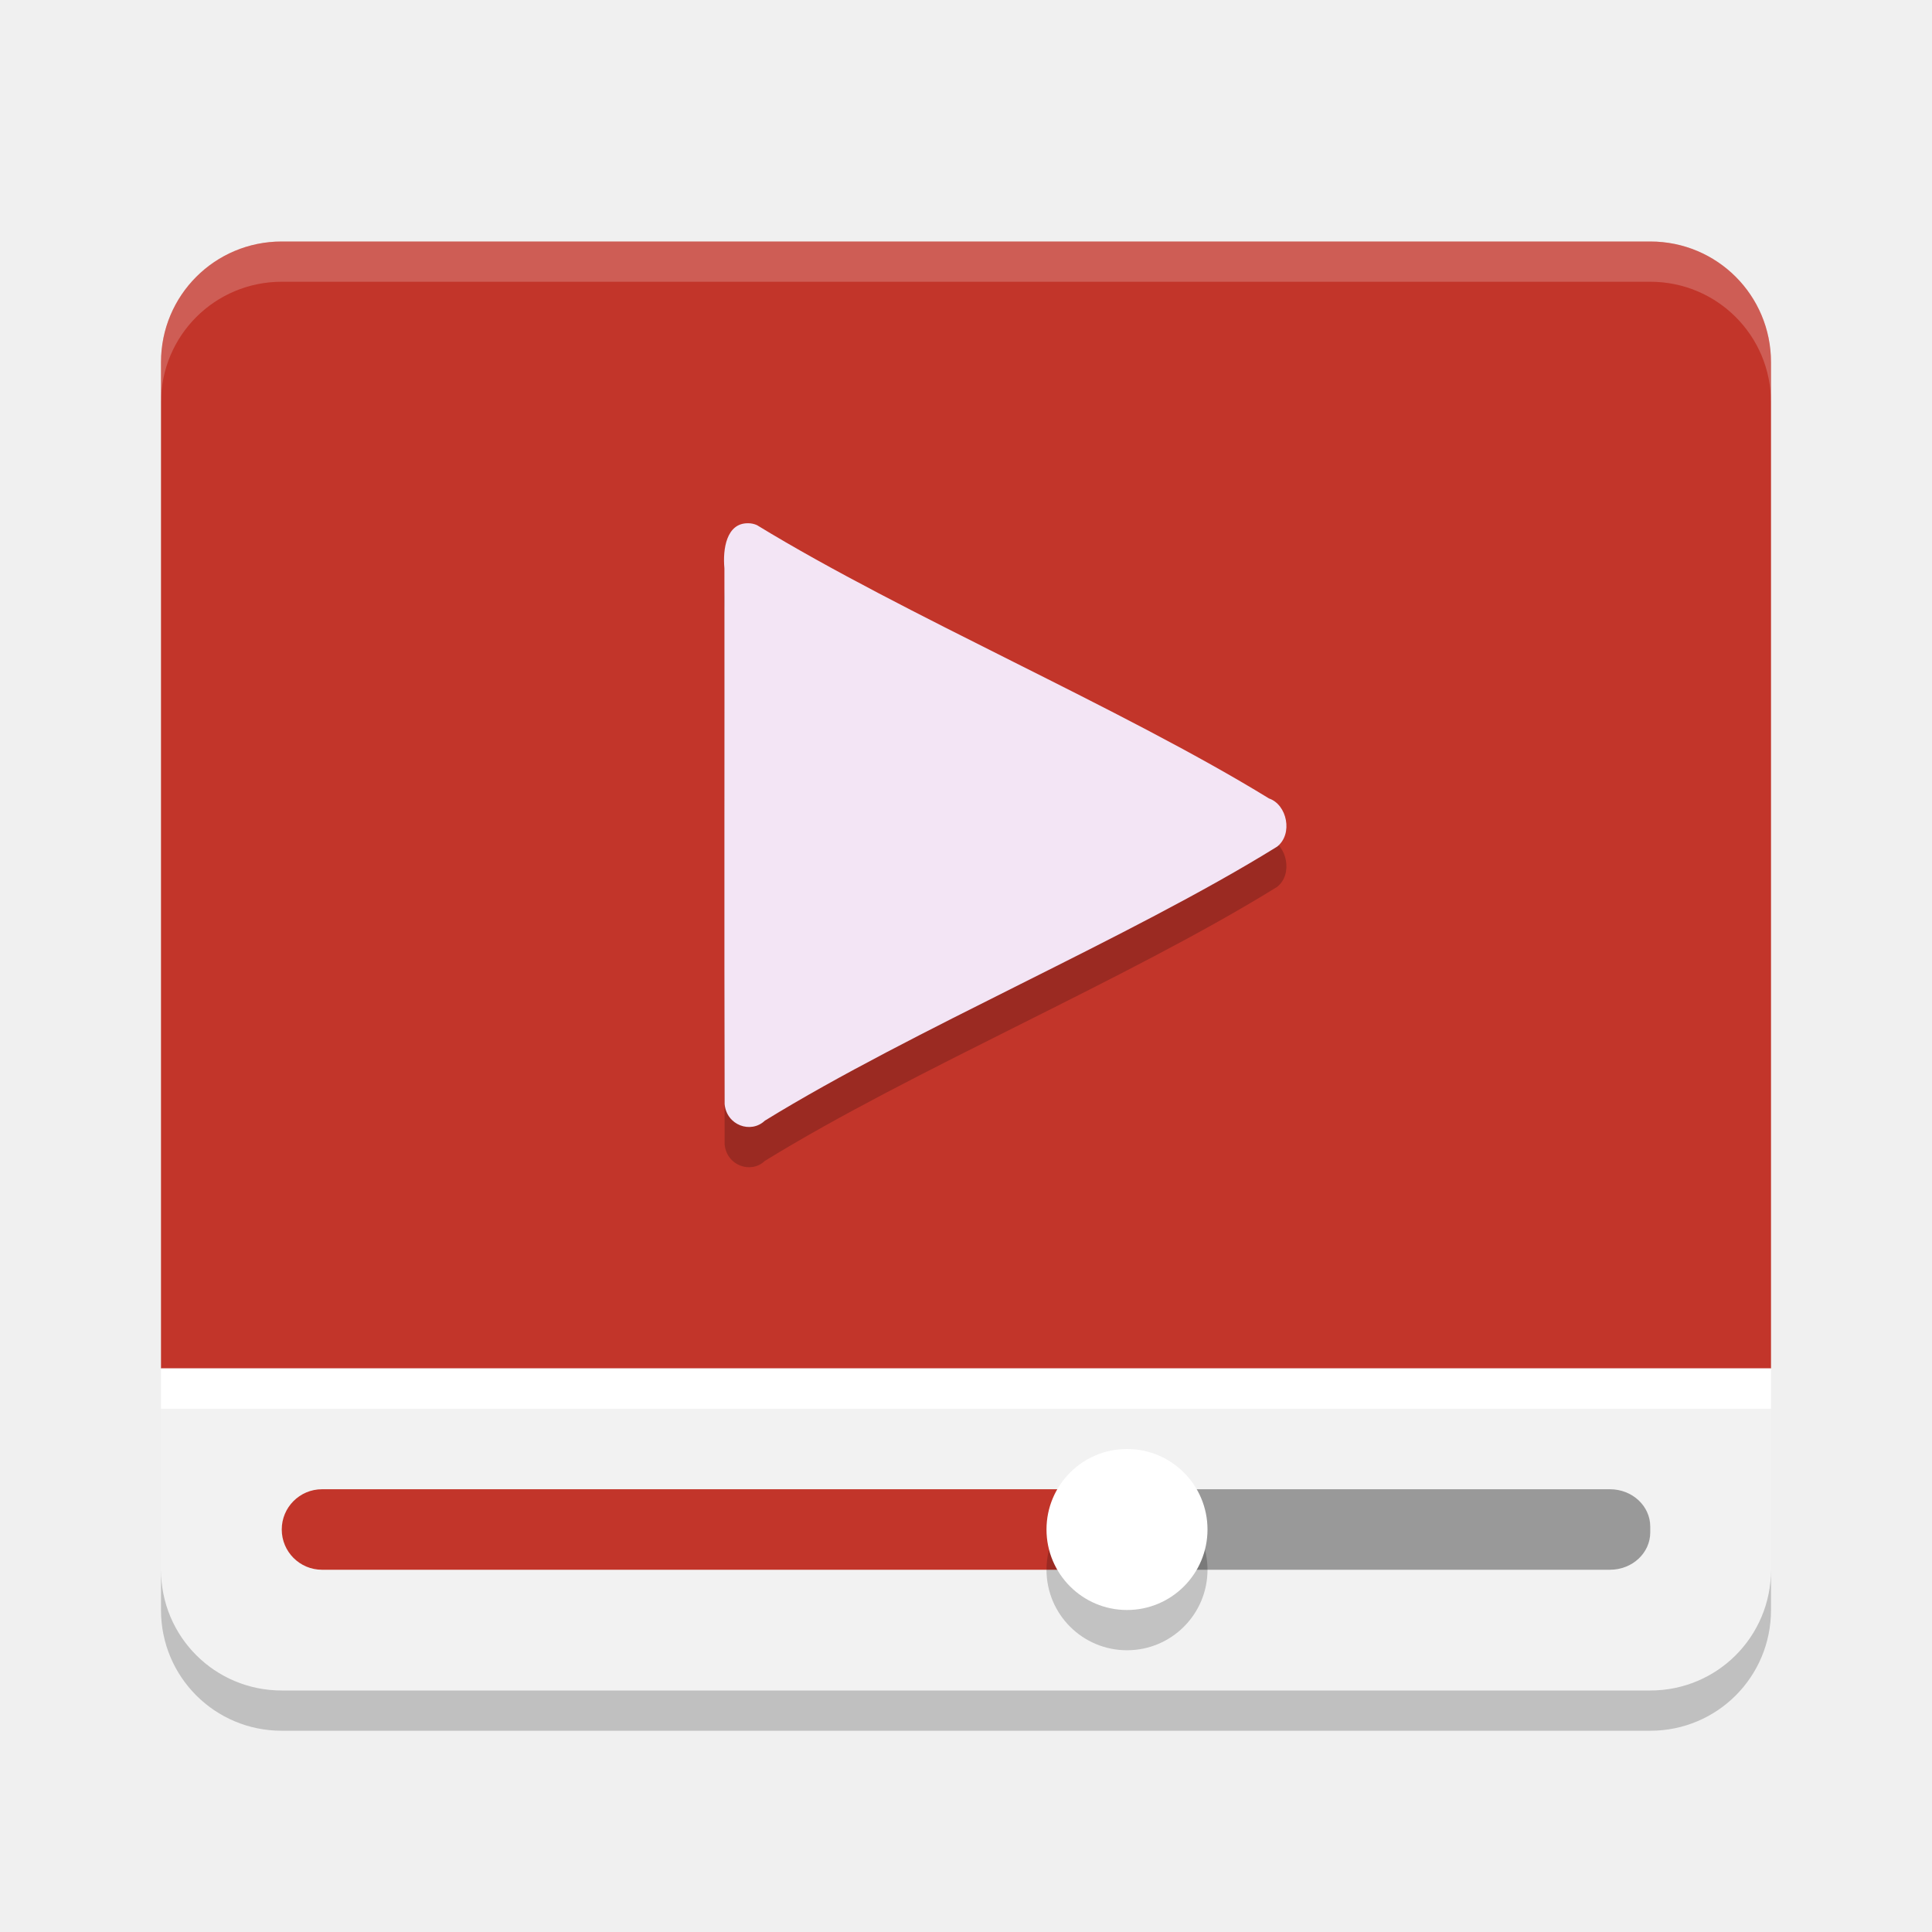
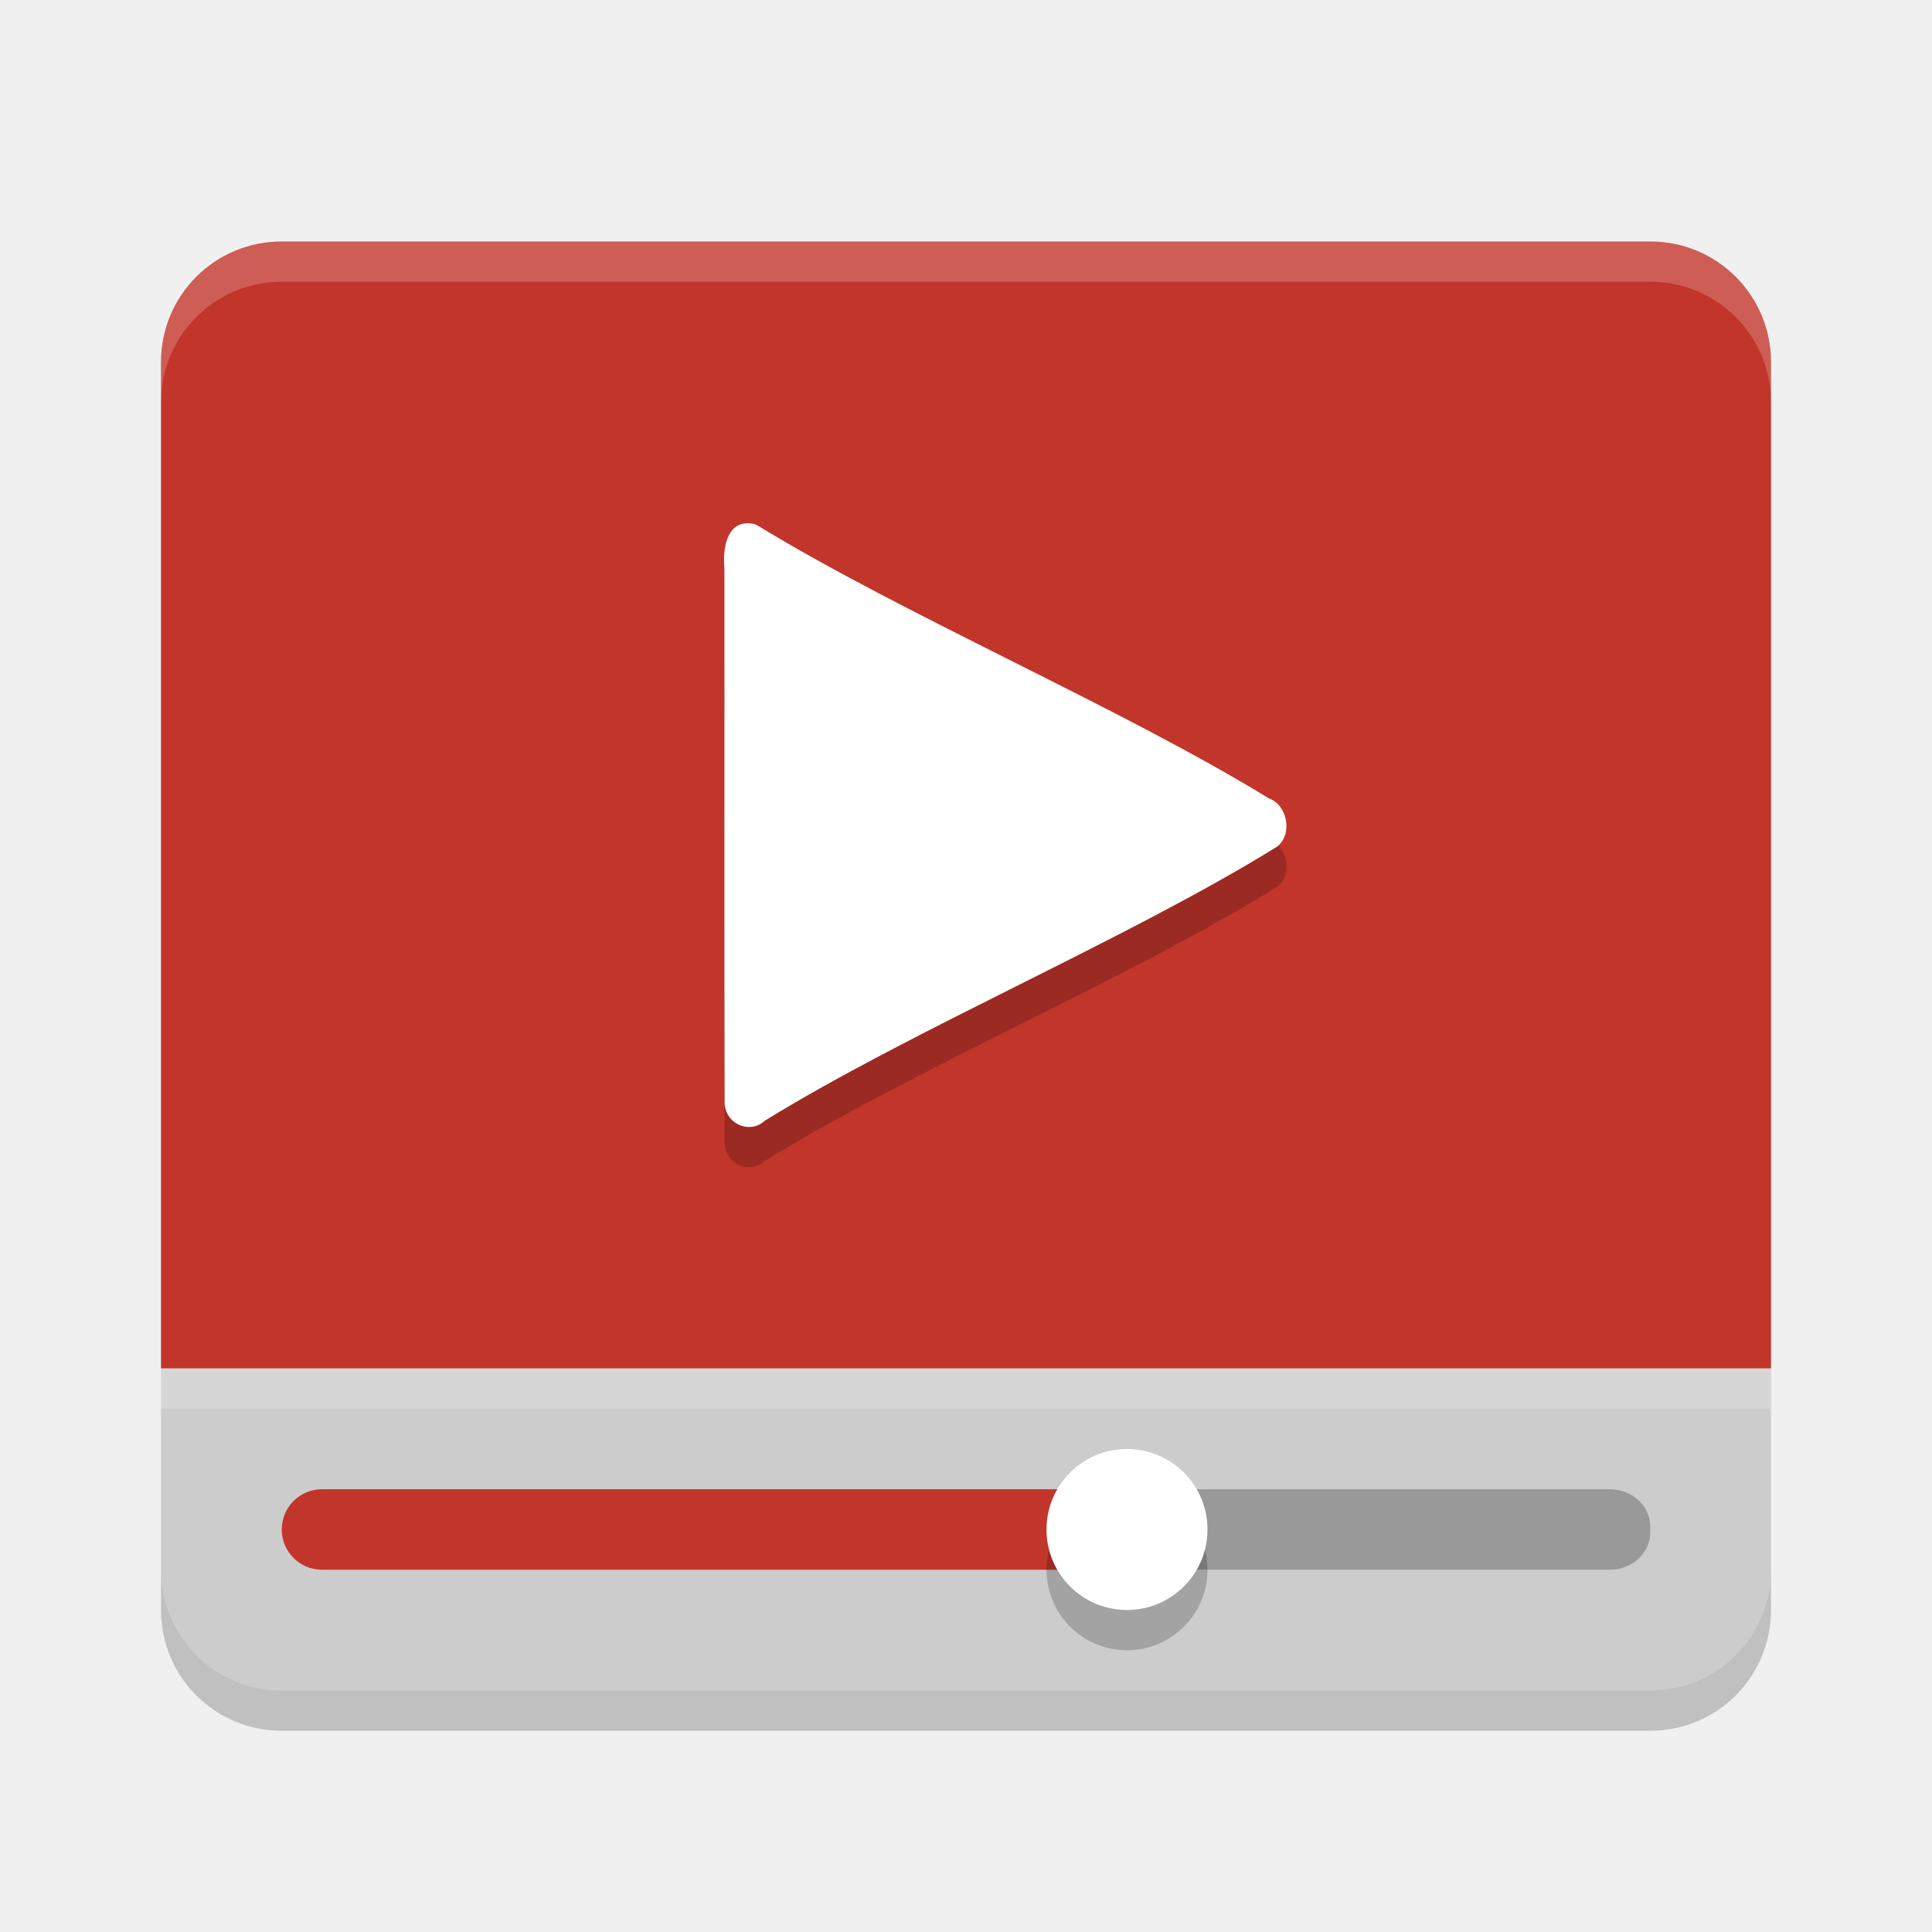
<svg xmlns="http://www.w3.org/2000/svg" height="48" width="48" version="1">
-   <path style="enable-background:new" fill="#c2352a" d="m7 6c-1.662 0-3 1.338-3 3v25h40v-25c0-1.662-1.338-3-3-3z" />
-   <path opacity=".2" style="enable-background:new" fill="#fff" d="m7 6c-1.662 0-3 1.338-3 3v1c0-1.662 1.338-3 3-3h34c1.662 0 3 1.338 3 3v-1c0-1.662-1.338-3-3-3h-34z" />
-   <path style="enable-background:new" fill="#f2f2f2" d="m4 34v5c0 1.662 1.338 3 3 3h34c1.662 0 3-1.338 3-3v-5z" />
-   <rect style="enable-background:new" rx="1" ry=".928" height="2" width="13" y="37" x="28" fill="#999" />
-   <rect style="enable-background:new" rx="1" ry="1" height="2" width="21" y="37" x="7" fill="#c2352a" />
-   <circle opacity=".2" style="enable-background:new" cx="28" cy="39" r="2" />
-   <circle style="enable-background:new" cx="28" cy="38" r="2" fill="#fff" />
-   <rect style="enable-background:new" height="1" width="40" y="34" x="4" fill="#fff" />
-   <path opacity=".2" style="color:#000000;" d="m18.59 14c-0.544-0.01-0.637 0.647-0.592 1.121 0.004 4.436-0.007 8.873 0.005 13.309 0.048 0.53 0.654 0.742 0.999 0.413 3.686-2.271 9.047-4.527 12.727-6.808 0.402-0.314 0.248-1.045-0.2-1.197-3.686-2.262-9.033-4.537-12.722-6.791-0.069-0.031-0.143-0.047-0.217-0.047z" />
-   <path fill="#f3e5f5" d="m18.59 13c-0.544-0.01-0.637 0.647-0.592 1.121 0.004 4.436-0.007 8.873 0.005 13.309 0.048 0.53 0.654 0.742 0.999 0.413 3.686-2.271 9.047-4.527 12.727-6.808 0.402-0.314 0.248-1.045-0.2-1.197-3.686-2.262-9.033-4.537-12.722-6.791-0.069-0.031-0.143-0.047-0.217-0.047z" />
-   <path opacity=".2" style="enable-background:new" d="m4 39v1c0 1.662 1.338 3 3 3h34c1.662 0 3-1.338 3-3v-1c0 1.662-1.338 3-3 3h-34c-1.662 0-3-1.338-3-3z" />
+   <path fill="#c2352a" d="m7 6c-1.662 0-3 1.338-3 3v25h40v-25c0-1.662-1.338-3-3-3z" />
+   <path opacity=".2" fill="#fff" d="m7 6c-1.662 0-3 1.338-3 3v1c0-1.662 1.338-3 3-3h34c1.662 0 3 1.338 3 3v-1c0-1.662-1.338-3-3-3h-34z" />
+   <path style="fill:#cccccc" d="m4 34v5c0 1.662 1.338 3 3 3h34c1.662 0 3-1.338 3-3v-5z" />
+   <rect rx="1" ry=".928" height="2" width="13" y="37" x="28" fill="#999" />
+   <rect rx="1" ry="1" height="2" width="21" y="37" x="7" fill="#c2352a" />
+   <circle opacity=".2" cx="28" cy="39" r="2" />
+   <circle style="fill:#ffffff" cx="28" cy="38" r="2" />
+   <rect style="opacity:0.2" height="1" width="40" y="34" x="4" fill="#fff" />
+   <path opacity=".2" style="color:#000000" d="m18.59 14c-0.544-0.01-0.637 0.647-0.592 1.121 0.004 4.436-0.007 8.873 0.005 13.309 0.048 0.53 0.654 0.742 0.999 0.413 3.686-2.271 9.047-4.527 12.727-6.808 0.402-0.314 0.248-1.045-0.2-1.197-3.686-2.262-9.033-4.537-12.722-6.791-0.069-0.031-0.143-0.047-0.217-0.047z" />
+   <path d="m18.59 13c-0.544-0.01-0.637 0.647-0.592 1.121 0.004 4.436-0.007 8.873 0.005 13.309 0.048 0.53 0.654 0.742 0.999 0.413 3.686-2.271 9.047-4.527 12.727-6.808 0.402-0.314 0.248-1.045-0.2-1.197-3.686-2.262-9.033-4.537-12.722-6.791-0.069-0.031-0.143-0.047-0.217-0.047z" style="fill:#ffffff" />
+   <path opacity=".2" d="m4 39v1c0 1.662 1.338 3 3 3h34c1.662 0 3-1.338 3-3v-1c0 1.662-1.338 3-3 3h-34c-1.662 0-3-1.338-3-3z" />
</svg>
